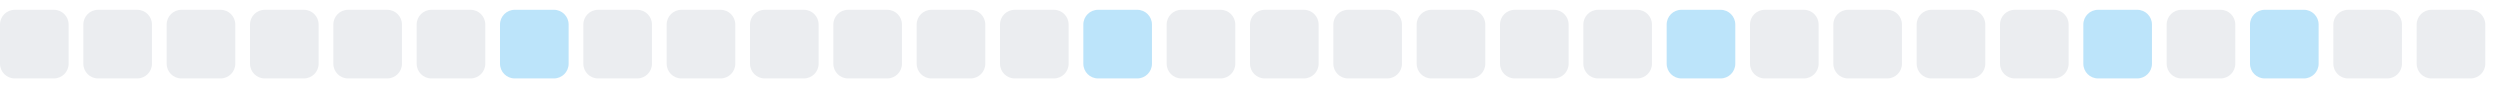
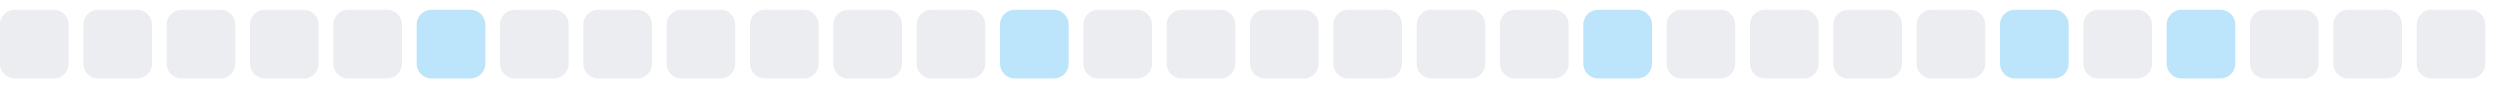
<svg xmlns="http://www.w3.org/2000/svg" width="255" height="9">
  <style>
        .level0 { fill: #ebedf0; }
        .level1 { fill: #bce4fa; }
        .level2 { fill: #75c7f7; }
        .level3 { fill: #30a9f2; }
        .level4 { fill: #008ee6; }
        @media (prefers-color-scheme: dark) {
          .level0 { fill: #161b22; }
          .level1 { fill: #0b3b5c; }
          .level2 { fill: #0a6299; }
          .level3 { fill: #008ee6; }
          .level4 { fill: #5bc4ff; }
        }
      </style>
  <rect x="0.0" y="1" width="7" height="7" rx="1.5" ry="1.5" class="level0" />
  <rect x="8.5" y="1" width="7" height="7" rx="1.5" ry="1.5" class="level0" />
  <rect x="17.0" y="1" width="7" height="7" rx="1.5" ry="1.5" class="level0" />
  <rect x="25.5" y="1" width="7" height="7" rx="1.5" ry="1.5" class="level0" />
  <rect x="34.0" y="1" width="7" height="7" rx="1.5" ry="1.5" class="level0" />
-   <rect x="42.5" y="1" width="7" height="7" rx="1.5" ry="1.5" class="level0" />
-   <rect x="51.0" y="1" width="7" height="7" rx="1.5" ry="1.5" class="level1" />
+   <rect x="42.5" y="1" width="7" height="7" rx="1.5" ry="1.5" class="level1" />
+   <rect x="51.0" y="1" width="7" height="7" rx="1.5" ry="1.5" class="level0" />
  <rect x="59.5" y="1" width="7" height="7" rx="1.5" ry="1.5" class="level0" />
  <rect x="68.0" y="1" width="7" height="7" rx="1.5" ry="1.5" class="level0" />
  <rect x="76.5" y="1" width="7" height="7" rx="1.5" ry="1.5" class="level0" />
  <rect x="85.0" y="1" width="7" height="7" rx="1.5" ry="1.5" class="level0" />
  <rect x="93.5" y="1" width="7" height="7" rx="1.5" ry="1.5" class="level0" />
-   <rect x="102.0" y="1" width="7" height="7" rx="1.5" ry="1.5" class="level0" />
-   <rect x="110.5" y="1" width="7" height="7" rx="1.5" ry="1.5" class="level1" />
+   <rect x="102.0" y="1" width="7" height="7" rx="1.5" ry="1.5" class="level1" />
+   <rect x="110.5" y="1" width="7" height="7" rx="1.5" ry="1.5" class="level0" />
  <rect x="119.0" y="1" width="7" height="7" rx="1.5" ry="1.5" class="level0" />
  <rect x="127.5" y="1" width="7" height="7" rx="1.5" ry="1.5" class="level0" />
  <rect x="136.0" y="1" width="7" height="7" rx="1.5" ry="1.5" class="level0" />
  <rect x="144.5" y="1" width="7" height="7" rx="1.5" ry="1.5" class="level0" />
  <rect x="153.0" y="1" width="7" height="7" rx="1.5" ry="1.5" class="level0" />
-   <rect x="161.5" y="1" width="7" height="7" rx="1.5" ry="1.5" class="level0" />
-   <rect x="170.0" y="1" width="7" height="7" rx="1.5" ry="1.5" class="level1" />
+   <rect x="161.5" y="1" width="7" height="7" rx="1.5" ry="1.5" class="level1" />
+   <rect x="170.0" y="1" width="7" height="7" rx="1.5" ry="1.5" class="level0" />
  <rect x="178.5" y="1" width="7" height="7" rx="1.5" ry="1.5" class="level0" />
  <rect x="187.0" y="1" width="7" height="7" rx="1.5" ry="1.5" class="level0" />
  <rect x="195.5" y="1" width="7" height="7" rx="1.5" ry="1.5" class="level0" />
-   <rect x="204.0" y="1" width="7" height="7" rx="1.5" ry="1.5" class="level0" />
-   <rect x="212.5" y="1" width="7" height="7" rx="1.5" ry="1.5" class="level1" />
-   <rect x="221.0" y="1" width="7" height="7" rx="1.5" ry="1.5" class="level0" />
-   <rect x="229.5" y="1" width="7" height="7" rx="1.5" ry="1.5" class="level1" />
+   <rect x="204.0" y="1" width="7" height="7" rx="1.5" ry="1.5" class="level1" />
+   <rect x="212.5" y="1" width="7" height="7" rx="1.5" ry="1.5" class="level0" />
+   <rect x="221.0" y="1" width="7" height="7" rx="1.5" ry="1.5" class="level1" />
+   <rect x="229.5" y="1" width="7" height="7" rx="1.5" ry="1.5" class="level0" />
  <rect x="238.0" y="1" width="7" height="7" rx="1.5" ry="1.5" class="level0" />
  <rect x="246.5" y="1" width="7" height="7" rx="1.5" ry="1.5" class="level0" />
</svg>
